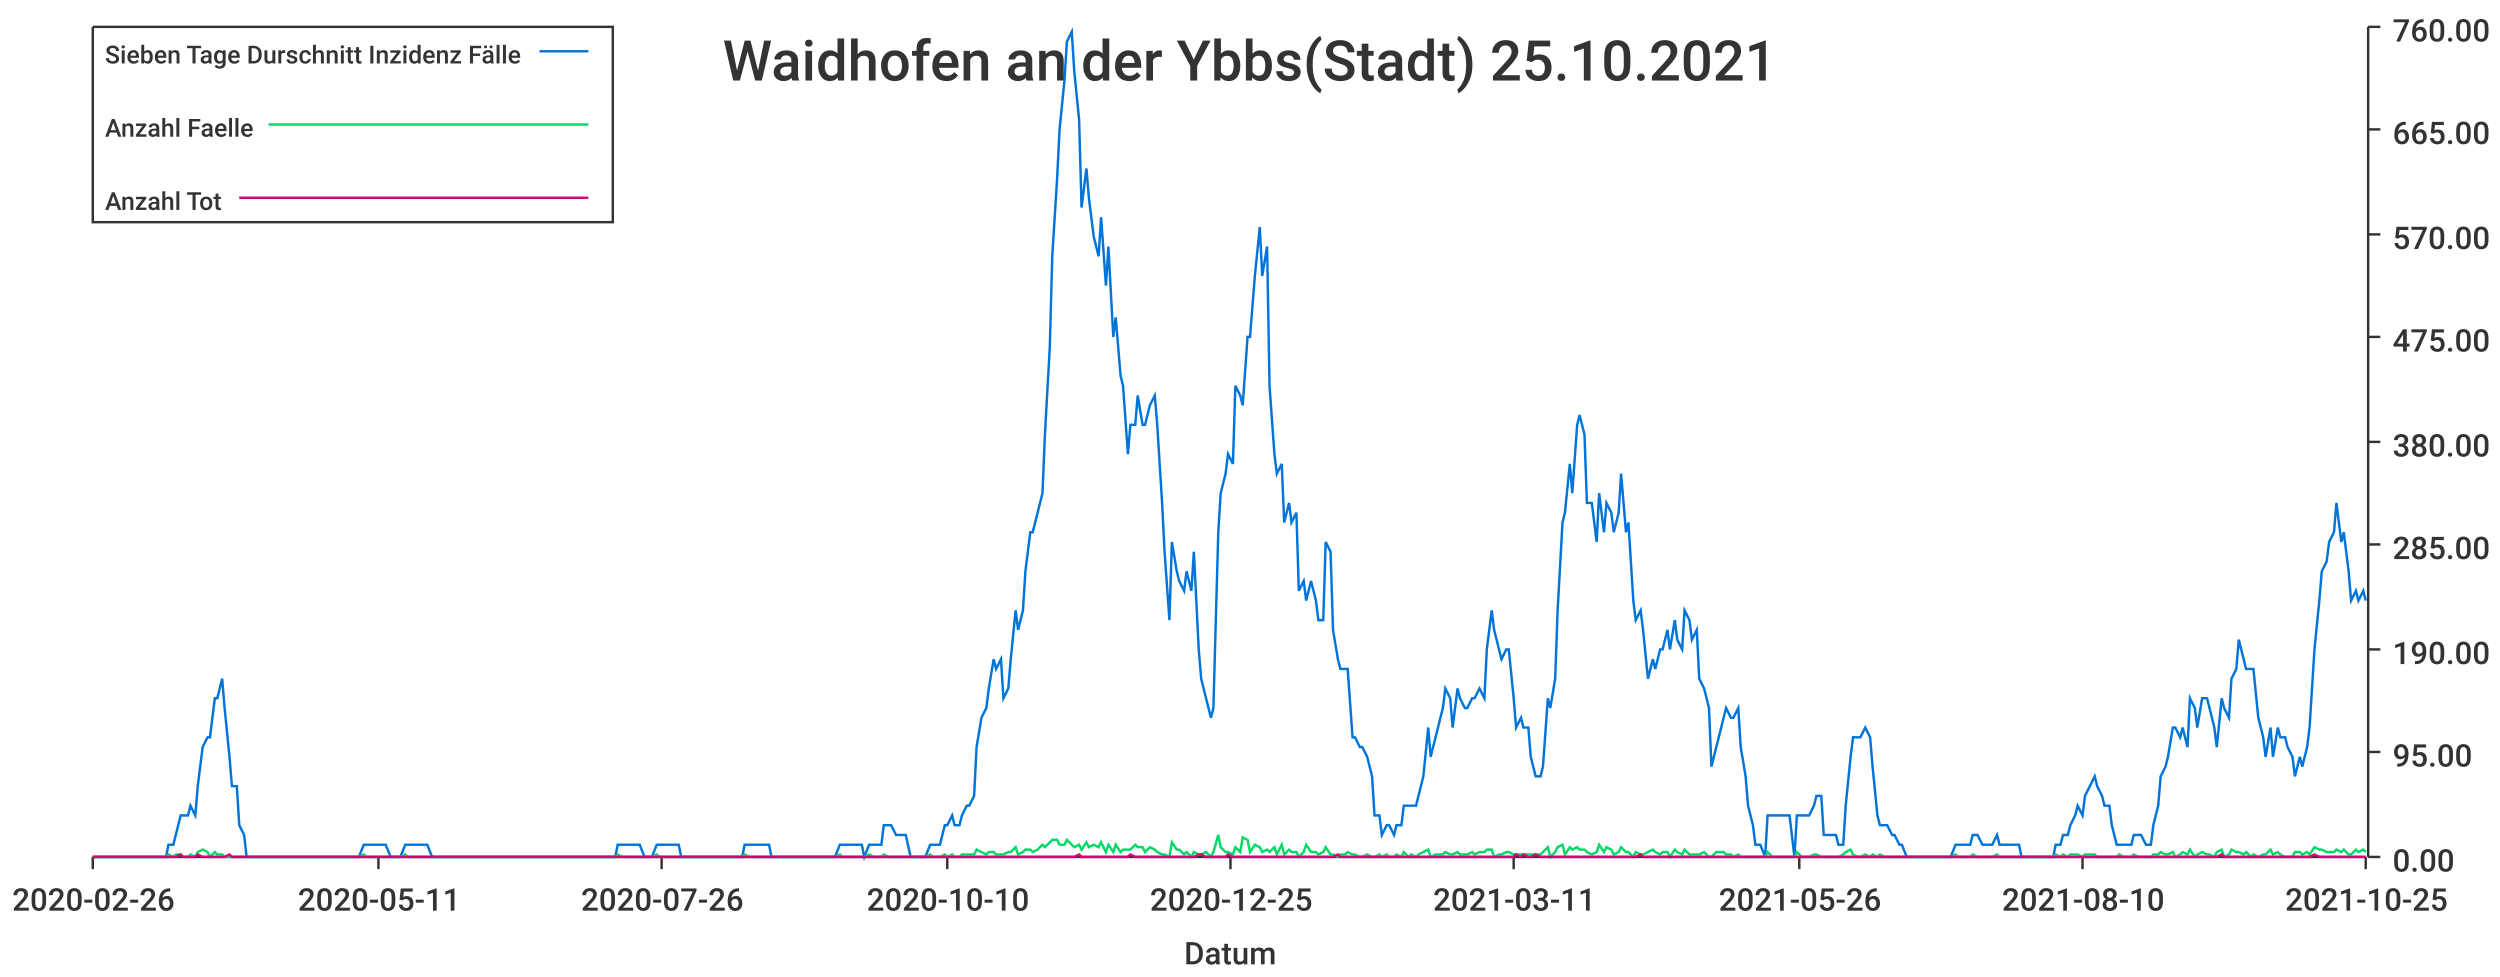
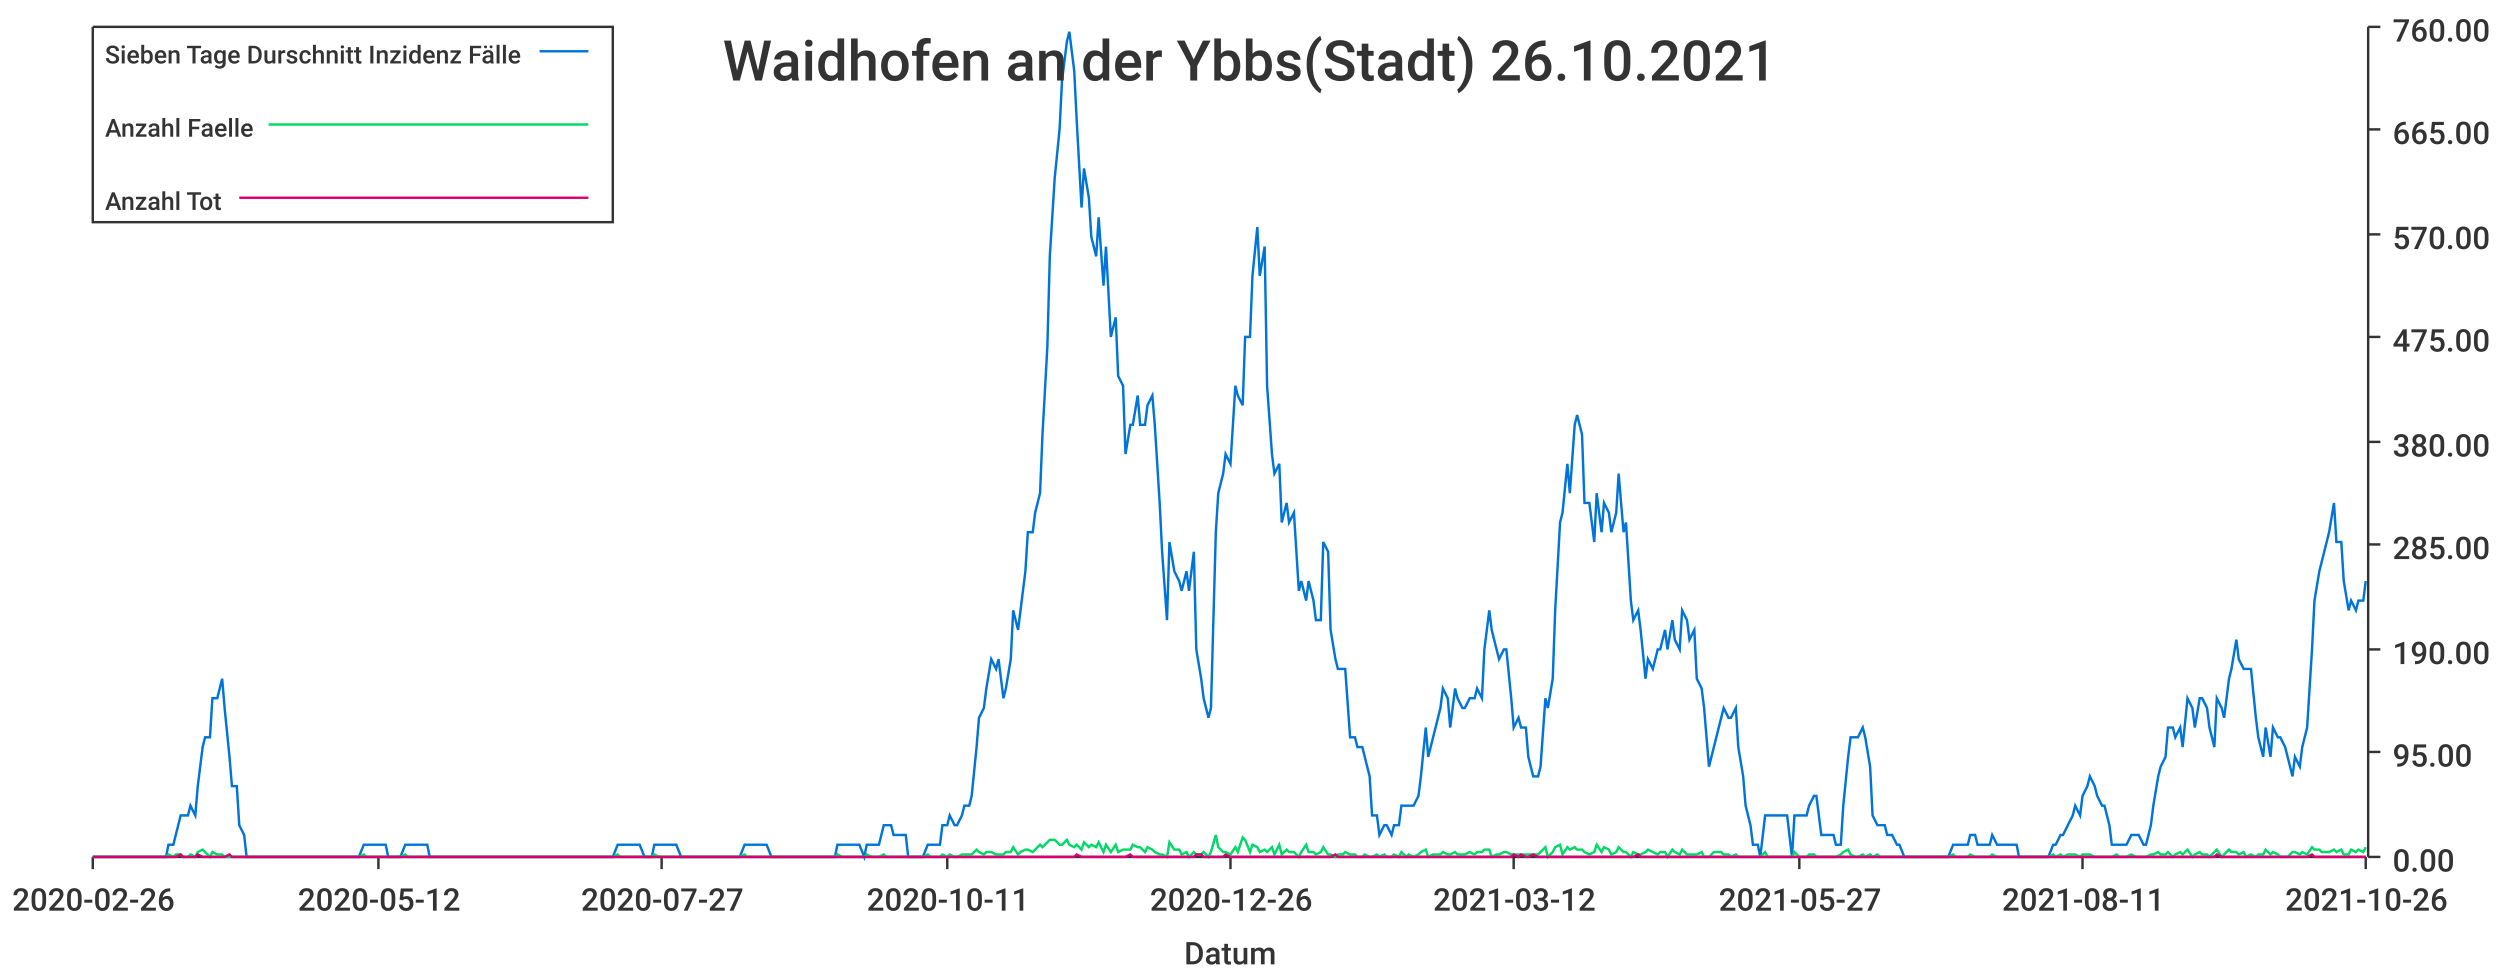
<svg xmlns="http://www.w3.org/2000/svg" width="1024" height="400">\n<path d="M 0 0 L 1024 0 L 1024 400 L 0 400 L 0 0" style="stroke-width:0;stroke:rgba(255,255,255,1.0);fill:rgba(255,255,255,1.0)" />
  <path d="M 38 11 L 969 11 L 969 351 L 38 351 L 38 11" style="stroke-width:0;stroke:rgba(255,255,255,1.0);fill:rgba(255,255,255,1.0)" />
  <path d="M 38 351 L 969 351" style="stroke-width:1;stroke:rgba(51,51,51,1.0);fill:none" />
  <path d="M 38 351 L 38 356" style="stroke-width:1;stroke:rgba(51,51,51,1.0);fill:none" />
  <text x="5" y="373" style="stroke-width:0;stroke:none;fill:rgba(51,51,51,1.0);font-size:12.8px;font-family:'Roboto Medium',sans-serif">2020-02-26</text>
  <path d="M 155 351 L 155 356" style="stroke-width:1;stroke:rgba(51,51,51,1.0);fill:none" />
-   <text x="122" y="373" style="stroke-width:0;stroke:none;fill:rgba(51,51,51,1.0);font-size:12.8px;font-family:'Roboto Medium',sans-serif">2020-05-11</text>
+   <text x="122" y="373" style="stroke-width:0;stroke:none;fill:rgba(51,51,51,1.0);font-size:12.8px;font-family:'Roboto Medium',sans-serif">2020-05-12</text>
  <path d="M 271 351 L 271 356" style="stroke-width:1;stroke:rgba(51,51,51,1.0);fill:none" />
-   <text x="238" y="373" style="stroke-width:0;stroke:none;fill:rgba(51,51,51,1.0);font-size:12.8px;font-family:'Roboto Medium',sans-serif">2020-07-26</text>
+   <text x="238" y="373" style="stroke-width:0;stroke:none;fill:rgba(51,51,51,1.0);font-size:12.8px;font-family:'Roboto Medium',sans-serif">2020-07-27</text>
  <path d="M 388 351 L 388 356" style="stroke-width:1;stroke:rgba(51,51,51,1.0);fill:none" />
-   <text x="355" y="373" style="stroke-width:0;stroke:none;fill:rgba(51,51,51,1.0);font-size:12.8px;font-family:'Roboto Medium',sans-serif">2020-10-10</text>
+   <text x="355" y="373" style="stroke-width:0;stroke:none;fill:rgba(51,51,51,1.0);font-size:12.8px;font-family:'Roboto Medium',sans-serif">2020-10-11</text>
  <path d="M 504 351 L 504 356" style="stroke-width:1;stroke:rgba(51,51,51,1.0);fill:none" />
-   <text x="471" y="373" style="stroke-width:0;stroke:none;fill:rgba(51,51,51,1.0);font-size:12.8px;font-family:'Roboto Medium',sans-serif">2020-12-25</text>
+   <text x="471" y="373" style="stroke-width:0;stroke:none;fill:rgba(51,51,51,1.0);font-size:12.8px;font-family:'Roboto Medium',sans-serif">2020-12-26</text>
  <path d="M 620 351 L 620 356" style="stroke-width:1;stroke:rgba(51,51,51,1.0);fill:none" />
-   <text x="587" y="373" style="stroke-width:0;stroke:none;fill:rgba(51,51,51,1.0);font-size:12.8px;font-family:'Roboto Medium',sans-serif">2021-03-11</text>
+   <text x="587" y="373" style="stroke-width:0;stroke:none;fill:rgba(51,51,51,1.0);font-size:12.8px;font-family:'Roboto Medium',sans-serif">2021-03-12</text>
  <path d="M 737 351 L 737 356" style="stroke-width:1;stroke:rgba(51,51,51,1.0);fill:none" />
-   <text x="704" y="373" style="stroke-width:0;stroke:none;fill:rgba(51,51,51,1.0);font-size:12.8px;font-family:'Roboto Medium',sans-serif">2021-05-26</text>
+   <text x="704" y="373" style="stroke-width:0;stroke:none;fill:rgba(51,51,51,1.0);font-size:12.8px;font-family:'Roboto Medium',sans-serif">2021-05-27</text>
  <path d="M 853 351 L 853 356" style="stroke-width:1;stroke:rgba(51,51,51,1.0);fill:none" />
-   <text x="820" y="373" style="stroke-width:0;stroke:none;fill:rgba(51,51,51,1.0);font-size:12.8px;font-family:'Roboto Medium',sans-serif">2021-08-10</text>
+   <text x="820" y="373" style="stroke-width:0;stroke:none;fill:rgba(51,51,51,1.0);font-size:12.8px;font-family:'Roboto Medium',sans-serif">2021-08-11</text>
  <path d="M 969 351 L 969 356" style="stroke-width:1;stroke:rgba(51,51,51,1.0);fill:none" />
-   <text x="936" y="373" style="stroke-width:0;stroke:none;fill:rgba(51,51,51,1.0);font-size:12.8px;font-family:'Roboto Medium',sans-serif">2021-10-25</text>
+   <text x="936" y="373" style="stroke-width:0;stroke:none;fill:rgba(51,51,51,1.0);font-size:12.8px;font-family:'Roboto Medium',sans-serif">2021-10-26</text>
  <text x="485" y="395" style="stroke-width:0;stroke:none;fill:rgba(51,51,51,1.0);font-size:12.8px;font-family:'Roboto Medium',sans-serif">Datum</text>
  <path d="M 970 351 L 970 11" style="stroke-width:1;stroke:rgba(51,51,51,1.0);fill:none" />
  <path d="M 970 351 L 975 351" style="stroke-width:1;stroke:rgba(51,51,51,1.0);fill:none" />
  <text x="980" y="357" style="stroke-width:0;stroke:none;fill:rgba(51,51,51,1.0);font-size:12.8px;font-family:'Roboto Medium',sans-serif">0.00</text>
  <path d="M 970 308 L 975 308" style="stroke-width:1;stroke:rgba(51,51,51,1.0);fill:none" />
  <text x="980" y="314" style="stroke-width:0;stroke:none;fill:rgba(51,51,51,1.0);font-size:12.8px;font-family:'Roboto Medium',sans-serif">95.00</text>
  <path d="M 970 266 L 975 266" style="stroke-width:1;stroke:rgba(51,51,51,1.0);fill:none" />
  <text x="980" y="272" style="stroke-width:0;stroke:none;fill:rgba(51,51,51,1.0);font-size:12.8px;font-family:'Roboto Medium',sans-serif">190.00</text>
  <path d="M 970 223 L 975 223" style="stroke-width:1;stroke:rgba(51,51,51,1.0);fill:none" />
  <text x="980" y="229" style="stroke-width:0;stroke:none;fill:rgba(51,51,51,1.0);font-size:12.8px;font-family:'Roboto Medium',sans-serif">285.00</text>
  <path d="M 970 181 L 975 181" style="stroke-width:1;stroke:rgba(51,51,51,1.0);fill:none" />
  <text x="980" y="187" style="stroke-width:0;stroke:none;fill:rgba(51,51,51,1.0);font-size:12.8px;font-family:'Roboto Medium',sans-serif">380.00</text>
  <path d="M 970 138 L 975 138" style="stroke-width:1;stroke:rgba(51,51,51,1.0);fill:none" />
  <text x="980" y="144" style="stroke-width:0;stroke:none;fill:rgba(51,51,51,1.0);font-size:12.8px;font-family:'Roboto Medium',sans-serif">475.00</text>
  <path d="M 970 96 L 975 96" style="stroke-width:1;stroke:rgba(51,51,51,1.0);fill:none" />
  <text x="980" y="102" style="stroke-width:0;stroke:none;fill:rgba(51,51,51,1.0);font-size:12.8px;font-family:'Roboto Medium',sans-serif">570.00</text>
  <path d="M 970 53 L 975 53" style="stroke-width:1;stroke:rgba(51,51,51,1.0);fill:none" />
  <text x="980" y="59" style="stroke-width:0;stroke:none;fill:rgba(51,51,51,1.0);font-size:12.8px;font-family:'Roboto Medium',sans-serif">665.00</text>
  <path d="M 970 11 L 975 11" style="stroke-width:1;stroke:rgba(51,51,51,1.0);fill:none" />
  <text x="980" y="17" style="stroke-width:0;stroke:none;fill:rgba(51,51,51,1.0);font-size:12.8px;font-family:'Roboto Medium',sans-serif">760.00</text>
-   <path d="M 38 351 L 40 351 L 42 351 L 43 351 L 45 351 L 46 351 L 48 351 L 49 351 L 51 351 L 52 351 L 54 351 L 55 351 L 57 351 L 58 351 L 60 351 L 62 351 L 63 351 L 65 351 L 66 351 L 68 351 L 69 346 L 71 346 L 72 342 L 74 334 L 75 334 L 77 334 L 78 330 L 80 334 L 81 322 L 83 306 L 85 302 L 86 302 L 88 286 L 89 286 L 91 278 L 92 290 L 94 310 L 95 322 L 97 322 L 98 338 L 100 342 L 101 351 L 103 351 L 104 351 L 106 351 L 108 351 L 109 351 L 111 351 L 112 351 L 114 351 L 115 351 L 117 351 L 118 351 L 120 351 L 121 351 L 123 351 L 124 351 L 126 351 L 127 351 L 129 351 L 131 351 L 132 351 L 134 351 L 135 351 L 137 351 L 138 351 L 140 351 L 141 351 L 143 351 L 144 351 L 146 351 L 147 351 L 149 346 L 150 346 L 152 346 L 154 346 L 155 346 L 157 346 L 158 346 L 160 351 L 161 351 L 163 351 L 164 351 L 166 346 L 167 346 L 169 346 L 170 346 L 172 346 L 173 346 L 175 346 L 177 351 L 178 351 L 180 351 L 181 351 L 183 351 L 184 351 L 186 351 L 187 351 L 189 351 L 190 351 L 192 351 L 193 351 L 195 351 L 196 351 L 198 351 L 200 351 L 201 351 L 203 351 L 204 351 L 206 351 L 207 351 L 209 351 L 210 351 L 212 351 L 213 351 L 215 351 L 216 351 L 218 351 L 219 351 L 221 351 L 223 351 L 224 351 L 226 351 L 227 351 L 229 351 L 230 351 L 232 351 L 233 351 L 235 351 L 236 351 L 238 351 L 239 351 L 241 351 L 242 351 L 244 351 L 246 351 L 247 351 L 249 351 L 250 351 L 252 351 L 253 346 L 255 346 L 256 346 L 258 346 L 259 346 L 261 346 L 262 346 L 264 351 L 265 351 L 267 351 L 269 346 L 270 346 L 272 346 L 273 346 L 275 346 L 276 346 L 278 346 L 279 351 L 281 351 L 282 351 L 284 351 L 285 351 L 287 351 L 289 351 L 290 351 L 292 351 L 293 351 L 295 351 L 296 351 L 298 351 L 299 351 L 301 351 L 302 351 L 304 351 L 305 346 L 307 346 L 308 346 L 310 346 L 312 346 L 313 346 L 315 346 L 316 351 L 318 351 L 319 351 L 321 351 L 322 351 L 324 351 L 325 351 L 327 351 L 328 351 L 330 351 L 331 351 L 333 351 L 335 351 L 336 351 L 338 351 L 339 351 L 341 351 L 342 351 L 344 346 L 345 346 L 347 346 L 348 346 L 350 346 L 351 346 L 353 346 L 354 351 L 356 346 L 358 346 L 359 346 L 361 346 L 362 338 L 364 338 L 365 338 L 367 342 L 368 342 L 370 342 L 371 342 L 373 351 L 374 351 L 376 351 L 377 351 L 379 351 L 381 346 L 382 346 L 384 346 L 385 346 L 387 338 L 388 338 L 390 334 L 391 338 L 393 338 L 394 334 L 396 330 L 397 330 L 399 326 L 400 306 L 402 294 L 404 290 L 405 282 L 407 270 L 408 274 L 410 270 L 411 286 L 413 282 L 414 270 L 416 250 L 417 258 L 419 250 L 420 234 L 422 218 L 423 218 L 425 210 L 427 202 L 428 178 L 430 142 L 431 105 L 433 73 L 434 53 L 436 33 L 437 17 L 439 13 L 440 29 L 442 49 L 443 85 L 445 69 L 446 81 L 448 97 L 450 105 L 451 89 L 453 117 L 454 101 L 456 138 L 457 130 L 459 154 L 460 158 L 462 186 L 463 174 L 465 174 L 466 162 L 468 174 L 469 174 L 471 166 L 473 162 L 474 174 L 476 206 L 477 226 L 479 254 L 480 222 L 482 234 L 483 238 L 485 242 L 486 234 L 488 242 L 489 226 L 491 266 L 492 278 L 494 286 L 496 294 L 497 290 L 499 218 L 500 202 L 502 194 L 503 186 L 505 190 L 506 158 L 508 162 L 509 166 L 511 138 L 512 138 L 514 113 L 516 93 L 517 113 L 519 101 L 520 158 L 522 186 L 523 194 L 525 190 L 526 214 L 528 206 L 529 214 L 531 210 L 532 242 L 534 238 L 535 246 L 537 238 L 539 246 L 540 254 L 542 254 L 543 222 L 545 226 L 546 258 L 548 270 L 549 274 L 551 274 L 552 274 L 554 302 L 555 302 L 557 306 L 558 306 L 560 310 L 562 318 L 563 334 L 565 334 L 566 342 L 568 338 L 569 338 L 571 342 L 572 338 L 574 338 L 575 330 L 577 330 L 578 330 L 580 330 L 581 326 L 583 318 L 585 298 L 586 310 L 588 302 L 589 298 L 591 290 L 592 282 L 594 286 L 595 298 L 597 282 L 598 286 L 600 290 L 601 290 L 603 286 L 604 286 L 606 282 L 608 286 L 609 266 L 611 250 L 612 258 L 614 266 L 615 270 L 617 266 L 618 266 L 620 286 L 621 298 L 623 294 L 624 298 L 626 298 L 627 310 L 629 318 L 631 318 L 632 314 L 634 286 L 635 290 L 637 278 L 638 250 L 640 214 L 641 210 L 643 190 L 644 202 L 646 174 L 647 170 L 649 178 L 650 206 L 652 206 L 654 222 L 655 202 L 657 218 L 658 206 L 660 210 L 661 218 L 663 210 L 664 194 L 666 218 L 667 214 L 669 246 L 670 254 L 672 250 L 673 258 L 675 278 L 677 270 L 678 274 L 680 266 L 681 266 L 683 258 L 684 266 L 686 254 L 687 262 L 689 266 L 690 250 L 692 254 L 693 262 L 695 258 L 696 278 L 698 282 L 700 290 L 701 314 L 703 306 L 704 302 L 706 294 L 707 290 L 709 294 L 710 294 L 712 290 L 713 306 L 715 318 L 716 330 L 718 338 L 719 346 L 721 346 L 723 351 L 724 334 L 726 334 L 727 334 L 729 334 L 730 334 L 732 334 L 733 334 L 735 351 L 736 334 L 738 334 L 739 334 L 741 334 L 743 330 L 744 326 L 746 326 L 747 342 L 749 342 L 750 342 L 752 342 L 753 346 L 755 346 L 756 330 L 758 310 L 759 302 L 761 302 L 762 302 L 764 298 L 766 302 L 767 314 L 769 334 L 770 338 L 772 338 L 773 338 L 775 342 L 776 342 L 778 346 L 779 346 L 781 351 L 782 351 L 784 351 L 785 351 L 787 351 L 789 351 L 790 351 L 792 351 L 793 351 L 795 351 L 796 351 L 798 351 L 799 351 L 801 346 L 802 346 L 804 346 L 805 346 L 807 346 L 808 342 L 810 342 L 812 346 L 813 346 L 815 346 L 816 346 L 818 342 L 819 346 L 821 346 L 822 346 L 824 346 L 825 346 L 827 346 L 828 351 L 830 351 L 831 351 L 833 351 L 835 351 L 836 351 L 838 351 L 839 351 L 841 351 L 842 346 L 844 346 L 845 342 L 847 342 L 848 338 L 850 334 L 851 330 L 853 334 L 854 326 L 856 322 L 858 318 L 859 322 L 861 326 L 862 330 L 864 330 L 865 338 L 867 346 L 868 346 L 870 346 L 871 346 L 873 346 L 874 342 L 876 342 L 877 342 L 879 346 L 881 346 L 882 338 L 884 330 L 885 318 L 887 314 L 888 310 L 890 298 L 891 298 L 893 302 L 894 298 L 896 306 L 897 286 L 899 290 L 900 298 L 902 286 L 904 286 L 905 290 L 907 298 L 908 306 L 910 286 L 911 290 L 913 294 L 914 278 L 916 274 L 917 262 L 919 270 L 920 274 L 922 274 L 923 274 L 925 294 L 927 302 L 928 310 L 930 298 L 931 310 L 933 298 L 934 302 L 936 302 L 937 306 L 939 310 L 940 318 L 942 310 L 943 314 L 945 306 L 946 298 L 948 266 L 950 246 L 951 234 L 953 230 L 954 222 L 956 218 L 957 206 L 959 222 L 960 218 L 962 234 L 963 246 L 965 242 L 966 246 L 968 242 L 969 246" style="stroke-width:1;stroke:rgba(0,116,217,1.0);fill:none" />
-   <path d="M 38 351 L 40 351 L 42 351 L 43 351 L 45 351 L 46 351 L 48 351 L 49 351 L 51 351 L 52 351 L 54 351 L 55 351 L 57 351 L 58 351 L 60 351 L 62 351 L 63 351 L 65 351 L 66 351 L 68 351 L 69 350 L 71 351 L 72 350 L 74 350 L 75 351 L 77 351 L 78 350 L 80 351 L 81 349 L 83 348 L 85 349 L 86 351 L 88 349 L 89 350 L 91 350 L 92 351 L 94 351 L 95 351 L 97 351 L 98 351 L 100 351 L 101 351 L 103 351 L 104 351 L 106 351 L 108 351 L 109 351 L 111 351 L 112 351 L 114 351 L 115 351 L 117 351 L 118 351 L 120 351 L 121 351 L 123 351 L 124 351 L 126 351 L 127 351 L 129 351 L 131 351 L 132 351 L 134 351 L 135 351 L 137 351 L 138 351 L 140 351 L 141 351 L 143 351 L 144 351 L 146 351 L 147 351 L 149 350 L 150 351 L 152 351 L 154 351 L 155 351 L 157 351 L 158 351 L 160 351 L 161 351 L 163 351 L 164 351 L 166 350 L 167 351 L 169 351 L 170 351 L 172 351 L 173 351 L 175 351 L 177 351 L 178 351 L 180 351 L 181 351 L 183 351 L 184 351 L 186 351 L 187 351 L 189 351 L 190 351 L 192 351 L 193 351 L 195 351 L 196 351 L 198 351 L 200 351 L 201 351 L 203 351 L 204 351 L 206 351 L 207 351 L 209 351 L 210 351 L 212 351 L 213 351 L 215 351 L 216 351 L 218 351 L 219 351 L 221 351 L 223 351 L 224 351 L 226 351 L 227 351 L 229 351 L 230 351 L 232 351 L 233 351 L 235 351 L 236 351 L 238 351 L 239 351 L 241 351 L 242 351 L 244 351 L 246 351 L 247 351 L 249 351 L 250 351 L 252 351 L 253 350 L 255 351 L 256 351 L 258 351 L 259 351 L 261 351 L 262 351 L 264 351 L 265 351 L 267 351 L 269 350 L 270 351 L 272 351 L 273 351 L 275 351 L 276 351 L 278 351 L 279 351 L 281 351 L 282 351 L 284 351 L 285 351 L 287 351 L 289 351 L 290 351 L 292 351 L 293 351 L 295 351 L 296 351 L 298 351 L 299 351 L 301 351 L 302 351 L 304 351 L 305 350 L 307 351 L 308 351 L 310 351 L 312 351 L 313 351 L 315 351 L 316 351 L 318 351 L 319 351 L 321 351 L 322 351 L 324 351 L 325 351 L 327 351 L 328 351 L 330 351 L 331 351 L 333 351 L 335 351 L 336 351 L 338 351 L 339 351 L 341 351 L 342 351 L 344 350 L 345 351 L 347 351 L 348 351 L 350 351 L 351 351 L 353 351 L 354 351 L 356 350 L 358 351 L 359 351 L 361 351 L 362 350 L 364 351 L 365 351 L 367 351 L 368 351 L 370 351 L 371 351 L 373 351 L 374 351 L 376 351 L 377 351 L 379 351 L 381 350 L 382 351 L 384 351 L 385 351 L 387 350 L 388 351 L 390 350 L 391 351 L 393 351 L 394 350 L 396 350 L 397 350 L 399 350 L 400 348 L 402 349 L 404 350 L 405 349 L 407 349 L 408 350 L 410 350 L 411 350 L 413 349 L 414 349 L 416 347 L 417 350 L 419 349 L 420 348 L 422 348 L 423 349 L 425 348 L 427 346 L 428 347 L 430 345 L 431 344 L 433 344 L 434 346 L 436 346 L 437 344 L 439 346 L 440 347 L 442 346 L 443 348 L 445 345 L 446 347 L 448 346 L 450 347 L 451 345 L 453 349 L 454 346 L 456 349 L 457 346 L 459 349 L 460 348 L 462 348 L 463 348 L 465 346 L 466 347 L 468 347 L 469 349 L 471 347 L 473 348 L 474 349 L 476 350 L 477 350 L 479 351 L 480 345 L 482 348 L 483 348 L 485 350 L 486 349 L 488 351 L 489 349 L 491 350 L 492 350 L 494 349 L 496 351 L 497 349 L 499 342 L 500 347 L 502 349 L 503 349 L 505 350 L 506 347 L 508 349 L 509 343 L 511 344 L 512 349 L 514 346 L 516 347 L 517 349 L 519 348 L 520 349 L 522 347 L 523 350 L 525 346 L 526 350 L 528 348 L 529 349 L 531 349 L 532 351 L 534 349 L 535 346 L 537 349 L 539 349 L 540 350 L 542 349 L 543 347 L 545 350 L 546 350 L 548 351 L 549 350 L 551 350 L 552 349 L 554 350 L 555 350 L 557 351 L 558 351 L 560 350 L 562 351 L 563 351 L 565 350 L 566 351 L 568 350 L 569 351 L 571 351 L 572 350 L 574 351 L 575 349 L 577 351 L 578 350 L 580 351 L 581 350 L 583 349 L 585 348 L 586 351 L 588 350 L 589 350 L 591 350 L 592 349 L 594 350 L 595 350 L 597 349 L 598 350 L 600 350 L 601 350 L 603 349 L 604 350 L 606 349 L 608 349 L 609 348 L 611 348 L 612 351 L 614 350 L 615 350 L 617 349 L 618 349 L 620 350 L 621 350 L 623 350 L 624 350 L 626 350 L 627 350 L 629 350 L 631 350 L 632 349 L 634 347 L 635 351 L 637 349 L 638 347 L 640 346 L 641 350 L 643 347 L 644 348 L 646 347 L 647 348 L 649 348 L 650 349 L 652 350 L 654 349 L 655 346 L 657 349 L 658 347 L 660 348 L 661 350 L 663 349 L 664 347 L 666 349 L 667 349 L 669 351 L 670 349 L 672 350 L 673 350 L 675 349 L 677 348 L 678 349 L 680 350 L 681 349 L 683 349 L 684 351 L 686 348 L 687 349 L 689 350 L 690 348 L 692 350 L 693 350 L 695 350 L 696 350 L 698 349 L 700 351 L 701 351 L 703 349 L 704 349 L 706 349 L 707 350 L 709 350 L 710 351 L 712 350 L 713 351 L 715 351 L 716 351 L 718 351 L 719 351 L 721 351 L 723 351 L 724 349 L 726 351 L 727 351 L 729 351 L 730 351 L 732 351 L 733 351 L 735 351 L 736 349 L 738 351 L 739 351 L 741 351 L 743 350 L 744 350 L 746 351 L 747 351 L 749 351 L 750 351 L 752 351 L 753 351 L 755 350 L 756 349 L 758 348 L 759 350 L 761 351 L 762 351 L 764 350 L 766 351 L 767 350 L 769 351 L 770 350 L 772 351 L 773 351 L 775 351 L 776 351 L 778 351 L 779 351 L 781 351 L 782 351 L 784 351 L 785 351 L 787 351 L 789 351 L 790 351 L 792 351 L 793 351 L 795 351 L 796 351 L 798 351 L 799 351 L 801 350 L 802 351 L 804 351 L 805 351 L 807 351 L 808 350 L 810 351 L 812 351 L 813 351 L 815 351 L 816 351 L 818 350 L 819 351 L 821 351 L 822 351 L 824 351 L 825 351 L 827 351 L 828 351 L 830 351 L 831 351 L 833 351 L 835 351 L 836 351 L 838 351 L 839 351 L 841 351 L 842 350 L 844 351 L 845 350 L 847 351 L 848 350 L 850 350 L 851 350 L 853 351 L 854 350 L 856 350 L 858 350 L 859 351 L 861 351 L 862 351 L 864 351 L 865 351 L 867 351 L 868 350 L 870 351 L 871 351 L 873 351 L 874 350 L 876 351 L 877 351 L 879 351 L 881 351 L 882 350 L 884 350 L 885 349 L 887 350 L 888 350 L 890 349 L 891 351 L 893 350 L 894 349 L 896 350 L 897 348 L 899 351 L 900 350 L 902 349 L 904 350 L 905 350 L 907 351 L 908 349 L 910 348 L 911 351 L 913 350 L 914 348 L 916 349 L 917 349 L 919 350 L 920 349 L 922 351 L 923 350 L 925 351 L 927 350 L 928 350 L 930 348 L 931 350 L 933 349 L 934 350 L 936 351 L 937 351 L 939 351 L 940 349 L 942 349 L 943 350 L 945 349 L 946 350 L 948 347 L 950 348 L 951 348 L 953 349 L 954 349 L 956 349 L 957 348 L 959 349 L 960 348 L 962 350 L 963 350 L 965 348 L 966 349 L 968 348 L 969 349" style="stroke-width:1;stroke:rgba(0,217,101,1.0);fill:none" />
-   <path d="M 38 351 L 40 351 L 42 351 L 43 351 L 45 351 L 46 351 L 48 351 L 49 351 L 51 351 L 52 351 L 54 351 L 55 351 L 57 351 L 58 351 L 60 351 L 62 351 L 63 351 L 65 351 L 66 351 L 68 351 L 69 351 L 71 351 L 72 351 L 74 350 L 75 351 L 77 351 L 78 351 L 80 351 L 81 350 L 83 351 L 85 351 L 86 351 L 88 351 L 89 351 L 91 351 L 92 351 L 94 350 L 95 351 L 97 351 L 98 351 L 100 351 L 101 351 L 103 351 L 104 351 L 106 351 L 108 351 L 109 351 L 111 351 L 112 351 L 114 351 L 115 351 L 117 351 L 118 351 L 120 351 L 121 351 L 123 351 L 124 351 L 126 351 L 127 351 L 129 351 L 131 351 L 132 351 L 134 351 L 135 351 L 137 351 L 138 351 L 140 351 L 141 351 L 143 351 L 144 351 L 146 351 L 147 351 L 149 351 L 150 351 L 152 351 L 154 351 L 155 351 L 157 351 L 158 351 L 160 351 L 161 351 L 163 351 L 164 351 L 166 351 L 167 351 L 169 351 L 170 351 L 172 351 L 173 351 L 175 351 L 177 351 L 178 351 L 180 351 L 181 351 L 183 351 L 184 351 L 186 351 L 187 351 L 189 351 L 190 351 L 192 351 L 193 351 L 195 351 L 196 351 L 198 351 L 200 351 L 201 351 L 203 351 L 204 351 L 206 351 L 207 351 L 209 351 L 210 351 L 212 351 L 213 351 L 215 351 L 216 351 L 218 351 L 219 351 L 221 351 L 223 351 L 224 351 L 226 351 L 227 351 L 229 351 L 230 351 L 232 351 L 233 351 L 235 351 L 236 351 L 238 351 L 239 351 L 241 351 L 242 351 L 244 351 L 246 351 L 247 351 L 249 351 L 250 351 L 252 351 L 253 351 L 255 351 L 256 351 L 258 351 L 259 351 L 261 351 L 262 351 L 264 351 L 265 351 L 267 351 L 269 351 L 270 351 L 272 351 L 273 351 L 275 351 L 276 351 L 278 351 L 279 351 L 281 351 L 282 351 L 284 351 L 285 351 L 287 351 L 289 351 L 290 351 L 292 351 L 293 351 L 295 351 L 296 351 L 298 351 L 299 351 L 301 351 L 302 351 L 304 351 L 305 351 L 307 351 L 308 351 L 310 351 L 312 351 L 313 351 L 315 351 L 316 351 L 318 351 L 319 351 L 321 351 L 322 351 L 324 351 L 325 351 L 327 351 L 328 351 L 330 351 L 331 351 L 333 351 L 335 351 L 336 351 L 338 351 L 339 351 L 341 351 L 342 351 L 344 351 L 345 351 L 347 351 L 348 351 L 350 351 L 351 351 L 353 351 L 354 351 L 356 351 L 358 351 L 359 351 L 361 351 L 362 351 L 364 351 L 365 351 L 367 351 L 368 351 L 370 351 L 371 351 L 373 351 L 374 351 L 376 351 L 377 351 L 379 351 L 381 351 L 382 351 L 384 351 L 385 351 L 387 351 L 388 351 L 390 351 L 391 351 L 393 351 L 394 351 L 396 351 L 397 351 L 399 351 L 400 351 L 402 351 L 404 351 L 405 351 L 407 351 L 408 351 L 410 351 L 411 351 L 413 351 L 414 351 L 416 351 L 417 351 L 419 351 L 420 351 L 422 351 L 423 351 L 425 351 L 427 351 L 428 351 L 430 351 L 431 351 L 433 351 L 434 351 L 436 351 L 437 351 L 439 351 L 440 351 L 442 350 L 443 351 L 445 351 L 446 351 L 448 351 L 450 351 L 451 351 L 453 351 L 454 351 L 456 351 L 457 351 L 459 351 L 460 351 L 462 351 L 463 350 L 465 351 L 466 351 L 468 351 L 469 351 L 471 351 L 473 351 L 474 351 L 476 351 L 477 351 L 479 351 L 480 351 L 482 351 L 483 351 L 485 351 L 486 351 L 488 351 L 489 351 L 491 350 L 492 350 L 494 351 L 496 351 L 497 351 L 499 351 L 500 351 L 502 351 L 503 350 L 505 351 L 506 351 L 508 351 L 509 351 L 511 351 L 512 351 L 514 351 L 516 351 L 517 351 L 519 351 L 520 351 L 522 351 L 523 351 L 525 351 L 526 351 L 528 351 L 529 351 L 531 351 L 532 351 L 534 351 L 535 351 L 537 351 L 539 351 L 540 351 L 542 351 L 543 351 L 545 351 L 546 351 L 548 350 L 549 351 L 551 351 L 552 351 L 554 351 L 555 351 L 557 351 L 558 351 L 560 351 L 562 351 L 563 351 L 565 351 L 566 351 L 568 351 L 569 351 L 571 351 L 572 351 L 574 351 L 575 351 L 577 351 L 578 351 L 580 351 L 581 351 L 583 351 L 585 351 L 586 351 L 588 351 L 589 351 L 591 351 L 592 351 L 594 351 L 595 351 L 597 351 L 598 351 L 600 351 L 601 351 L 603 351 L 604 351 L 606 351 L 608 351 L 609 351 L 611 351 L 612 351 L 614 351 L 615 351 L 617 351 L 618 351 L 620 351 L 621 350 L 623 351 L 624 350 L 626 351 L 627 351 L 629 350 L 631 351 L 632 351 L 634 351 L 635 351 L 637 351 L 638 351 L 640 351 L 641 351 L 643 351 L 644 351 L 646 351 L 647 351 L 649 351 L 650 351 L 652 351 L 654 351 L 655 351 L 657 351 L 658 351 L 660 351 L 661 351 L 663 351 L 664 351 L 666 351 L 667 351 L 669 351 L 670 351 L 672 350 L 673 351 L 675 351 L 677 351 L 678 351 L 680 351 L 681 351 L 683 351 L 684 351 L 686 351 L 687 351 L 689 351 L 690 351 L 692 351 L 693 351 L 695 351 L 696 351 L 698 351 L 700 351 L 701 351 L 703 351 L 704 351 L 706 351 L 707 351 L 709 351 L 710 351 L 712 351 L 713 351 L 715 351 L 716 351 L 718 351 L 719 351 L 721 351 L 723 351 L 724 351 L 726 351 L 727 351 L 729 351 L 730 351 L 732 351 L 733 351 L 735 351 L 736 351 L 738 351 L 739 351 L 741 351 L 743 351 L 744 351 L 746 351 L 747 351 L 749 351 L 750 351 L 752 351 L 753 351 L 755 351 L 756 351 L 758 351 L 759 351 L 761 351 L 762 351 L 764 351 L 766 351 L 767 351 L 769 351 L 770 351 L 772 351 L 773 351 L 775 351 L 776 351 L 778 351 L 779 351 L 781 351 L 782 351 L 784 351 L 785 351 L 787 351 L 789 351 L 790 351 L 792 351 L 793 351 L 795 351 L 796 351 L 798 351 L 799 351 L 801 351 L 802 351 L 804 351 L 805 351 L 807 351 L 808 351 L 810 351 L 812 351 L 813 351 L 815 351 L 816 351 L 818 351 L 819 351 L 821 351 L 822 351 L 824 351 L 825 351 L 827 351 L 828 351 L 830 351 L 831 351 L 833 351 L 835 351 L 836 351 L 838 351 L 839 351 L 841 351 L 842 351 L 844 351 L 845 351 L 847 351 L 848 351 L 850 351 L 851 351 L 853 351 L 854 351 L 856 351 L 858 351 L 859 351 L 861 351 L 862 351 L 864 351 L 865 351 L 867 351 L 868 351 L 870 351 L 871 351 L 873 351 L 874 351 L 876 351 L 877 351 L 879 351 L 881 351 L 882 351 L 884 351 L 885 351 L 887 351 L 888 351 L 890 351 L 891 351 L 893 351 L 894 351 L 896 351 L 897 351 L 899 351 L 900 351 L 902 351 L 904 351 L 905 351 L 907 351 L 908 351 L 910 350 L 911 351 L 913 351 L 914 351 L 916 351 L 917 351 L 919 351 L 920 351 L 922 351 L 923 351 L 925 351 L 927 351 L 928 351 L 930 351 L 931 351 L 933 351 L 934 351 L 936 351 L 937 351 L 939 351 L 940 351 L 942 351 L 943 351 L 945 351 L 946 351 L 948 350 L 950 351 L 951 351 L 953 351 L 954 351 L 956 351 L 957 351 L 959 351 L 960 351 L 962 351 L 963 351 L 965 351 L 966 351 L 968 351 L 969 351" style="stroke-width:1;stroke:rgba(217,0,116,1.0);fill:none" />
-   <text x="296" y="33" style="stroke-width:0;stroke:none;fill:rgba(51,51,51,1.0);font-size:23.0px;font-family:'Roboto Medium',sans-serif">Waidhofen an der Ybbs(Stadt) 25.10.2021</text>
+   <path d="M 38 351 L 40 351 L 42 351 L 43 351 L 45 351 L 46 351 L 48 351 L 49 351 L 51 351 L 52 351 L 54 351 L 55 351 L 57 351 L 58 351 L 60 351 L 61 351 L 63 351 L 65 351 L 66 351 L 68 351 L 69 346 L 71 346 L 72 342 L 74 334 L 75 334 L 77 334 L 78 330 L 80 334 L 81 322 L 83 306 L 84 302 L 86 302 L 87 286 L 89 286 L 91 278 L 92 290 L 94 310 L 95 322 L 97 322 L 98 338 L 100 342 L 101 351 L 103 351 L 104 351 L 106 351 L 107 351 L 109 351 L 110 351 L 112 351 L 114 351 L 115 351 L 117 351 L 118 351 L 120 351 L 121 351 L 123 351 L 124 351 L 126 351 L 127 351 L 129 351 L 130 351 L 132 351 L 133 351 L 135 351 L 136 351 L 138 351 L 140 351 L 141 351 L 143 351 L 144 351 L 146 351 L 147 351 L 149 346 L 150 346 L 152 346 L 153 346 L 155 346 L 156 346 L 158 346 L 159 351 L 161 351 L 163 351 L 164 351 L 166 346 L 167 346 L 169 346 L 170 346 L 172 346 L 173 346 L 175 346 L 176 351 L 178 351 L 179 351 L 181 351 L 182 351 L 184 351 L 185 351 L 187 351 L 189 351 L 190 351 L 192 351 L 193 351 L 195 351 L 196 351 L 198 351 L 199 351 L 201 351 L 202 351 L 204 351 L 205 351 L 207 351 L 208 351 L 210 351 L 212 351 L 213 351 L 215 351 L 216 351 L 218 351 L 219 351 L 221 351 L 222 351 L 224 351 L 225 351 L 227 351 L 228 351 L 230 351 L 231 351 L 233 351 L 234 351 L 236 351 L 238 351 L 239 351 L 241 351 L 242 351 L 244 351 L 245 351 L 247 351 L 248 351 L 250 351 L 251 351 L 253 346 L 254 346 L 256 346 L 257 346 L 259 346 L 261 346 L 262 346 L 264 351 L 265 351 L 267 351 L 268 346 L 270 346 L 271 346 L 273 346 L 274 346 L 276 346 L 277 346 L 279 351 L 280 351 L 282 351 L 283 351 L 285 351 L 287 351 L 288 351 L 290 351 L 291 351 L 293 351 L 294 351 L 296 351 L 297 351 L 299 351 L 300 351 L 302 351 L 303 351 L 305 346 L 306 346 L 308 346 L 310 346 L 311 346 L 313 346 L 314 346 L 316 351 L 317 351 L 319 351 L 320 351 L 322 351 L 323 351 L 325 351 L 326 351 L 328 351 L 329 351 L 331 351 L 332 351 L 334 351 L 336 351 L 337 351 L 339 351 L 340 351 L 342 351 L 343 346 L 345 346 L 346 346 L 348 346 L 349 346 L 351 346 L 352 346 L 354 351 L 355 346 L 357 346 L 359 346 L 360 346 L 362 338 L 363 338 L 365 338 L 366 342 L 368 342 L 369 342 L 371 342 L 372 351 L 374 351 L 375 351 L 377 351 L 378 351 L 380 346 L 381 346 L 383 346 L 385 346 L 386 338 L 388 338 L 389 334 L 391 338 L 392 338 L 394 334 L 395 330 L 397 330 L 398 326 L 400 306 L 401 294 L 403 290 L 404 282 L 406 270 L 408 274 L 409 270 L 411 286 L 412 282 L 414 270 L 415 250 L 417 258 L 418 250 L 420 234 L 421 218 L 423 218 L 424 210 L 426 202 L 427 178 L 429 142 L 430 105 L 432 73 L 434 53 L 435 33 L 437 17 L 438 13 L 440 29 L 441 49 L 443 85 L 444 69 L 446 81 L 447 97 L 449 105 L 450 89 L 452 117 L 453 101 L 455 138 L 457 130 L 458 154 L 460 158 L 461 186 L 463 174 L 464 174 L 466 162 L 467 174 L 469 174 L 470 166 L 472 162 L 473 174 L 475 206 L 476 226 L 478 254 L 479 222 L 481 234 L 483 238 L 484 242 L 486 234 L 487 242 L 489 226 L 490 266 L 492 278 L 493 286 L 495 294 L 496 290 L 498 218 L 499 202 L 501 194 L 502 186 L 504 190 L 506 158 L 507 162 L 509 166 L 510 138 L 512 138 L 513 113 L 515 93 L 516 113 L 518 101 L 519 158 L 521 186 L 522 194 L 524 190 L 525 214 L 527 206 L 528 214 L 530 210 L 532 242 L 533 238 L 535 246 L 536 238 L 538 246 L 539 254 L 541 254 L 542 222 L 544 226 L 545 258 L 547 270 L 548 274 L 550 274 L 551 274 L 553 302 L 555 302 L 556 306 L 558 306 L 559 310 L 561 318 L 562 334 L 564 334 L 565 342 L 567 338 L 568 338 L 570 342 L 571 338 L 573 338 L 574 330 L 576 330 L 577 330 L 579 330 L 581 326 L 582 318 L 584 298 L 585 310 L 587 302 L 588 298 L 590 290 L 591 282 L 593 286 L 594 298 L 596 282 L 597 286 L 599 290 L 600 290 L 602 286 L 604 286 L 605 282 L 607 286 L 608 266 L 610 250 L 611 258 L 613 266 L 614 270 L 616 266 L 617 266 L 619 286 L 620 298 L 622 294 L 623 298 L 625 298 L 626 310 L 628 318 L 630 318 L 631 314 L 633 286 L 634 290 L 636 278 L 637 250 L 639 214 L 640 210 L 642 190 L 643 202 L 645 174 L 646 170 L 648 178 L 649 206 L 651 206 L 653 222 L 654 202 L 656 218 L 657 206 L 659 210 L 660 218 L 662 210 L 663 194 L 665 218 L 666 214 L 668 246 L 669 254 L 671 250 L 672 258 L 674 278 L 675 270 L 677 274 L 679 266 L 680 266 L 682 258 L 683 266 L 685 254 L 686 262 L 688 266 L 689 250 L 691 254 L 692 262 L 694 258 L 695 278 L 697 282 L 698 290 L 700 314 L 702 306 L 703 302 L 705 294 L 706 290 L 708 294 L 709 294 L 711 290 L 712 306 L 714 318 L 715 330 L 717 338 L 718 346 L 720 346 L 721 351 L 723 334 L 724 334 L 726 334 L 728 334 L 729 334 L 731 334 L 732 334 L 734 351 L 735 334 L 737 334 L 738 334 L 740 334 L 741 330 L 743 326 L 744 326 L 746 342 L 747 342 L 749 342 L 751 342 L 752 346 L 754 346 L 755 330 L 757 310 L 758 302 L 760 302 L 761 302 L 763 298 L 764 302 L 766 314 L 767 334 L 769 338 L 770 338 L 772 338 L 773 342 L 775 342 L 777 346 L 778 346 L 780 351 L 781 351 L 783 351 L 784 351 L 786 351 L 787 351 L 789 351 L 790 351 L 792 351 L 793 351 L 795 351 L 796 351 L 798 351 L 800 346 L 801 346 L 803 346 L 804 346 L 806 346 L 807 342 L 809 342 L 810 346 L 812 346 L 813 346 L 815 346 L 816 342 L 818 346 L 819 346 L 821 346 L 822 346 L 824 346 L 826 346 L 827 351 L 829 351 L 830 351 L 832 351 L 833 351 L 835 351 L 836 351 L 838 351 L 839 351 L 841 346 L 842 346 L 844 342 L 845 342 L 847 338 L 849 334 L 850 330 L 852 334 L 853 326 L 855 322 L 856 318 L 858 322 L 859 326 L 861 330 L 862 330 L 864 338 L 865 346 L 867 346 L 868 346 L 870 346 L 871 346 L 873 342 L 875 342 L 876 342 L 878 346 L 879 346 L 881 338 L 882 330 L 884 318 L 885 314 L 887 310 L 888 298 L 890 298 L 891 302 L 893 298 L 894 306 L 896 286 L 898 290 L 899 298 L 901 286 L 902 286 L 904 290 L 905 298 L 907 306 L 908 286 L 910 290 L 911 294 L 913 278 L 914 274 L 916 262 L 917 270 L 919 274 L 920 274 L 922 274 L 924 294 L 925 302 L 927 310 L 928 298 L 930 310 L 931 298 L 933 302 L 934 302 L 936 306 L 937 310 L 939 318 L 940 310 L 942 314 L 943 306 L 945 298 L 947 266 L 948 246 L 950 234 L 951 230 L 953 222 L 954 218 L 956 206 L 957 222 L 959 222 L 960 238 L 962 250 L 963 246 L 965 250 L 966 246 L 968 246 L 969 238" style="stroke-width:1;stroke:rgba(0,116,217,1.0);fill:none" />
+   <path d="M 38 351 L 40 351 L 42 351 L 43 351 L 45 351 L 46 351 L 48 351 L 49 351 L 51 351 L 52 351 L 54 351 L 55 351 L 57 351 L 58 351 L 60 351 L 61 351 L 63 351 L 65 351 L 66 351 L 68 351 L 69 350 L 71 351 L 72 350 L 74 350 L 75 351 L 77 351 L 78 350 L 80 351 L 81 349 L 83 348 L 84 349 L 86 351 L 87 349 L 89 350 L 91 350 L 92 351 L 94 351 L 95 351 L 97 351 L 98 351 L 100 351 L 101 351 L 103 351 L 104 351 L 106 351 L 107 351 L 109 351 L 110 351 L 112 351 L 114 351 L 115 351 L 117 351 L 118 351 L 120 351 L 121 351 L 123 351 L 124 351 L 126 351 L 127 351 L 129 351 L 130 351 L 132 351 L 133 351 L 135 351 L 136 351 L 138 351 L 140 351 L 141 351 L 143 351 L 144 351 L 146 351 L 147 351 L 149 350 L 150 351 L 152 351 L 153 351 L 155 351 L 156 351 L 158 351 L 159 351 L 161 351 L 163 351 L 164 351 L 166 350 L 167 351 L 169 351 L 170 351 L 172 351 L 173 351 L 175 351 L 176 351 L 178 351 L 179 351 L 181 351 L 182 351 L 184 351 L 185 351 L 187 351 L 189 351 L 190 351 L 192 351 L 193 351 L 195 351 L 196 351 L 198 351 L 199 351 L 201 351 L 202 351 L 204 351 L 205 351 L 207 351 L 208 351 L 210 351 L 212 351 L 213 351 L 215 351 L 216 351 L 218 351 L 219 351 L 221 351 L 222 351 L 224 351 L 225 351 L 227 351 L 228 351 L 230 351 L 231 351 L 233 351 L 234 351 L 236 351 L 238 351 L 239 351 L 241 351 L 242 351 L 244 351 L 245 351 L 247 351 L 248 351 L 250 351 L 251 351 L 253 350 L 254 351 L 256 351 L 257 351 L 259 351 L 261 351 L 262 351 L 264 351 L 265 351 L 267 351 L 268 350 L 270 351 L 271 351 L 273 351 L 274 351 L 276 351 L 277 351 L 279 351 L 280 351 L 282 351 L 283 351 L 285 351 L 287 351 L 288 351 L 290 351 L 291 351 L 293 351 L 294 351 L 296 351 L 297 351 L 299 351 L 300 351 L 302 351 L 303 351 L 305 350 L 306 351 L 308 351 L 310 351 L 311 351 L 313 351 L 314 351 L 316 351 L 317 351 L 319 351 L 320 351 L 322 351 L 323 351 L 325 351 L 326 351 L 328 351 L 329 351 L 331 351 L 332 351 L 334 351 L 336 351 L 337 351 L 339 351 L 340 351 L 342 351 L 343 350 L 345 351 L 346 351 L 348 351 L 349 351 L 351 351 L 352 351 L 354 351 L 355 350 L 357 351 L 359 351 L 360 351 L 362 350 L 363 351 L 365 351 L 366 351 L 368 351 L 369 351 L 371 351 L 372 351 L 374 351 L 375 351 L 377 351 L 378 351 L 380 350 L 381 351 L 383 351 L 385 351 L 386 350 L 388 351 L 389 350 L 391 351 L 392 351 L 394 350 L 395 350 L 397 350 L 398 350 L 400 348 L 401 349 L 403 350 L 404 349 L 406 349 L 408 350 L 409 350 L 411 350 L 412 349 L 414 349 L 415 347 L 417 350 L 418 349 L 420 348 L 421 348 L 423 349 L 424 348 L 426 346 L 427 347 L 429 345 L 430 344 L 432 344 L 434 346 L 435 346 L 437 344 L 438 346 L 440 347 L 441 346 L 443 348 L 444 345 L 446 347 L 447 346 L 449 347 L 450 345 L 452 349 L 453 346 L 455 349 L 457 346 L 458 349 L 460 348 L 461 348 L 463 348 L 464 346 L 466 347 L 467 347 L 469 349 L 470 347 L 472 348 L 473 349 L 475 350 L 476 350 L 478 351 L 479 345 L 481 348 L 483 348 L 484 350 L 486 349 L 487 351 L 489 349 L 490 350 L 492 350 L 493 349 L 495 351 L 496 349 L 498 342 L 499 347 L 501 349 L 502 349 L 504 350 L 506 347 L 507 349 L 509 343 L 510 344 L 512 349 L 513 346 L 515 347 L 516 349 L 518 348 L 519 349 L 521 347 L 522 350 L 524 346 L 525 350 L 527 348 L 528 349 L 530 349 L 532 351 L 533 349 L 535 346 L 536 349 L 538 349 L 539 350 L 541 349 L 542 347 L 544 350 L 545 350 L 547 351 L 548 350 L 550 350 L 551 349 L 553 350 L 555 350 L 556 351 L 558 351 L 559 350 L 561 351 L 562 351 L 564 350 L 565 351 L 567 350 L 568 351 L 570 351 L 571 350 L 573 351 L 574 349 L 576 351 L 577 350 L 579 351 L 581 350 L 582 349 L 584 348 L 585 351 L 587 350 L 588 350 L 590 350 L 591 349 L 593 350 L 594 350 L 596 349 L 597 350 L 599 350 L 600 350 L 602 349 L 604 350 L 605 349 L 607 349 L 608 348 L 610 348 L 611 351 L 613 350 L 614 350 L 616 349 L 617 349 L 619 350 L 620 350 L 622 350 L 623 350 L 625 350 L 626 350 L 628 350 L 630 350 L 631 349 L 633 347 L 634 351 L 636 349 L 637 347 L 639 346 L 640 350 L 642 347 L 643 348 L 645 347 L 646 348 L 648 348 L 649 349 L 651 350 L 653 349 L 654 346 L 656 349 L 657 347 L 659 348 L 660 350 L 662 349 L 663 347 L 665 349 L 666 349 L 668 351 L 669 349 L 671 350 L 672 350 L 674 349 L 675 348 L 677 349 L 679 350 L 680 349 L 682 349 L 683 351 L 685 348 L 686 349 L 688 350 L 689 348 L 691 350 L 692 350 L 694 350 L 695 350 L 697 349 L 698 351 L 700 351 L 702 349 L 703 349 L 705 349 L 706 350 L 708 350 L 709 351 L 711 350 L 712 351 L 714 351 L 715 351 L 717 351 L 718 351 L 720 351 L 721 351 L 723 349 L 724 351 L 726 351 L 728 351 L 729 351 L 731 351 L 732 351 L 734 351 L 735 349 L 737 351 L 738 351 L 740 351 L 741 350 L 743 350 L 744 351 L 746 351 L 747 351 L 749 351 L 751 351 L 752 351 L 754 350 L 755 349 L 757 348 L 758 350 L 760 351 L 761 351 L 763 350 L 764 351 L 766 350 L 767 351 L 769 350 L 770 351 L 772 351 L 773 351 L 775 351 L 777 351 L 778 351 L 780 351 L 781 351 L 783 351 L 784 351 L 786 351 L 787 351 L 789 351 L 790 351 L 792 351 L 793 351 L 795 351 L 796 351 L 798 351 L 800 350 L 801 351 L 803 351 L 804 351 L 806 351 L 807 350 L 809 351 L 810 351 L 812 351 L 813 351 L 815 351 L 816 350 L 818 351 L 819 351 L 821 351 L 822 351 L 824 351 L 826 351 L 827 351 L 829 351 L 830 351 L 832 351 L 833 351 L 835 351 L 836 351 L 838 351 L 839 351 L 841 350 L 842 351 L 844 350 L 845 351 L 847 350 L 849 350 L 850 350 L 852 351 L 853 350 L 855 350 L 856 350 L 858 351 L 859 351 L 861 351 L 862 351 L 864 351 L 865 351 L 867 350 L 868 351 L 870 351 L 871 351 L 873 350 L 875 351 L 876 351 L 878 351 L 879 351 L 881 350 L 882 350 L 884 349 L 885 350 L 887 350 L 888 349 L 890 351 L 891 350 L 893 349 L 894 350 L 896 348 L 898 351 L 899 350 L 901 349 L 902 350 L 904 350 L 905 351 L 907 349 L 908 348 L 910 351 L 911 350 L 913 348 L 914 349 L 916 349 L 917 350 L 919 349 L 920 351 L 922 350 L 924 351 L 925 350 L 927 350 L 928 348 L 930 350 L 931 349 L 933 350 L 934 351 L 936 351 L 937 351 L 939 349 L 940 349 L 942 350 L 943 349 L 945 350 L 947 347 L 948 348 L 950 348 L 951 349 L 953 349 L 954 349 L 956 348 L 957 349 L 959 348 L 960 350 L 962 350 L 963 348 L 965 349 L 966 348 L 968 349 L 969 347" style="stroke-width:1;stroke:rgba(0,217,101,1.0);fill:none" />
+   <path d="M 38 351 L 40 351 L 42 351 L 43 351 L 45 351 L 46 351 L 48 351 L 49 351 L 51 351 L 52 351 L 54 351 L 55 351 L 57 351 L 58 351 L 60 351 L 61 351 L 63 351 L 65 351 L 66 351 L 68 351 L 69 351 L 71 351 L 72 351 L 74 350 L 75 351 L 77 351 L 78 351 L 80 351 L 81 350 L 83 351 L 84 351 L 86 351 L 87 351 L 89 351 L 91 351 L 92 351 L 94 350 L 95 351 L 97 351 L 98 351 L 100 351 L 101 351 L 103 351 L 104 351 L 106 351 L 107 351 L 109 351 L 110 351 L 112 351 L 114 351 L 115 351 L 117 351 L 118 351 L 120 351 L 121 351 L 123 351 L 124 351 L 126 351 L 127 351 L 129 351 L 130 351 L 132 351 L 133 351 L 135 351 L 136 351 L 138 351 L 140 351 L 141 351 L 143 351 L 144 351 L 146 351 L 147 351 L 149 351 L 150 351 L 152 351 L 153 351 L 155 351 L 156 351 L 158 351 L 159 351 L 161 351 L 163 351 L 164 351 L 166 351 L 167 351 L 169 351 L 170 351 L 172 351 L 173 351 L 175 351 L 176 351 L 178 351 L 179 351 L 181 351 L 182 351 L 184 351 L 185 351 L 187 351 L 189 351 L 190 351 L 192 351 L 193 351 L 195 351 L 196 351 L 198 351 L 199 351 L 201 351 L 202 351 L 204 351 L 205 351 L 207 351 L 208 351 L 210 351 L 212 351 L 213 351 L 215 351 L 216 351 L 218 351 L 219 351 L 221 351 L 222 351 L 224 351 L 225 351 L 227 351 L 228 351 L 230 351 L 231 351 L 233 351 L 234 351 L 236 351 L 238 351 L 239 351 L 241 351 L 242 351 L 244 351 L 245 351 L 247 351 L 248 351 L 250 351 L 251 351 L 253 351 L 254 351 L 256 351 L 257 351 L 259 351 L 261 351 L 262 351 L 264 351 L 265 351 L 267 351 L 268 351 L 270 351 L 271 351 L 273 351 L 274 351 L 276 351 L 277 351 L 279 351 L 280 351 L 282 351 L 283 351 L 285 351 L 287 351 L 288 351 L 290 351 L 291 351 L 293 351 L 294 351 L 296 351 L 297 351 L 299 351 L 300 351 L 302 351 L 303 351 L 305 351 L 306 351 L 308 351 L 310 351 L 311 351 L 313 351 L 314 351 L 316 351 L 317 351 L 319 351 L 320 351 L 322 351 L 323 351 L 325 351 L 326 351 L 328 351 L 329 351 L 331 351 L 332 351 L 334 351 L 336 351 L 337 351 L 339 351 L 340 351 L 342 351 L 343 351 L 345 351 L 346 351 L 348 351 L 349 351 L 351 351 L 352 351 L 354 351 L 355 351 L 357 351 L 359 351 L 360 351 L 362 351 L 363 351 L 365 351 L 366 351 L 368 351 L 369 351 L 371 351 L 372 351 L 374 351 L 375 351 L 377 351 L 378 351 L 380 351 L 381 351 L 383 351 L 385 351 L 386 351 L 388 351 L 389 351 L 391 351 L 392 351 L 394 351 L 395 351 L 397 351 L 398 351 L 400 351 L 401 351 L 403 351 L 404 351 L 406 351 L 408 351 L 409 351 L 411 351 L 412 351 L 414 351 L 415 351 L 417 351 L 418 351 L 420 351 L 421 351 L 423 351 L 424 351 L 426 351 L 427 351 L 429 351 L 430 351 L 432 351 L 434 351 L 435 351 L 437 351 L 438 351 L 440 351 L 441 350 L 443 351 L 444 351 L 446 351 L 447 351 L 449 351 L 450 351 L 452 351 L 453 351 L 455 351 L 457 351 L 458 351 L 460 351 L 461 351 L 463 350 L 464 351 L 466 351 L 467 351 L 469 351 L 470 351 L 472 351 L 473 351 L 475 351 L 476 351 L 478 351 L 479 351 L 481 351 L 483 351 L 484 351 L 486 351 L 487 351 L 489 351 L 490 350 L 492 350 L 493 351 L 495 351 L 496 351 L 498 351 L 499 351 L 501 351 L 502 350 L 504 351 L 506 351 L 507 351 L 509 351 L 510 351 L 512 351 L 513 351 L 515 351 L 516 351 L 518 351 L 519 351 L 521 351 L 522 351 L 524 351 L 525 351 L 527 351 L 528 351 L 530 351 L 532 351 L 533 351 L 535 351 L 536 351 L 538 351 L 539 351 L 541 351 L 542 351 L 544 351 L 545 351 L 547 350 L 548 351 L 550 351 L 551 351 L 553 351 L 555 351 L 556 351 L 558 351 L 559 351 L 561 351 L 562 351 L 564 351 L 565 351 L 567 351 L 568 351 L 570 351 L 571 351 L 573 351 L 574 351 L 576 351 L 577 351 L 579 351 L 581 351 L 582 351 L 584 351 L 585 351 L 587 351 L 588 351 L 590 351 L 591 351 L 593 351 L 594 351 L 596 351 L 597 351 L 599 351 L 600 351 L 602 351 L 604 351 L 605 351 L 607 351 L 608 351 L 610 351 L 611 351 L 613 351 L 614 351 L 616 351 L 617 351 L 619 351 L 620 350 L 622 351 L 623 350 L 625 351 L 626 351 L 628 350 L 630 351 L 631 351 L 633 351 L 634 351 L 636 351 L 637 351 L 639 351 L 640 351 L 642 351 L 643 351 L 645 351 L 646 351 L 648 351 L 649 351 L 651 351 L 653 351 L 654 351 L 656 351 L 657 351 L 659 351 L 660 351 L 662 351 L 663 351 L 665 351 L 666 351 L 668 351 L 669 351 L 671 350 L 672 351 L 674 351 L 675 351 L 677 351 L 679 351 L 680 351 L 682 351 L 683 351 L 685 351 L 686 351 L 688 351 L 689 351 L 691 351 L 692 351 L 694 351 L 695 351 L 697 351 L 698 351 L 700 351 L 702 351 L 703 351 L 705 351 L 706 351 L 708 351 L 709 351 L 711 351 L 712 351 L 714 351 L 715 351 L 717 351 L 718 351 L 720 351 L 721 351 L 723 351 L 724 351 L 726 351 L 728 351 L 729 351 L 731 351 L 732 351 L 734 351 L 735 351 L 737 351 L 738 351 L 740 351 L 741 351 L 743 351 L 744 351 L 746 351 L 747 351 L 749 351 L 751 351 L 752 351 L 754 351 L 755 351 L 757 351 L 758 351 L 760 351 L 761 351 L 763 351 L 764 351 L 766 351 L 767 351 L 769 351 L 770 351 L 772 351 L 773 351 L 775 351 L 777 351 L 778 351 L 780 351 L 781 351 L 783 351 L 784 351 L 786 351 L 787 351 L 789 351 L 790 351 L 792 351 L 793 351 L 795 351 L 796 351 L 798 351 L 800 351 L 801 351 L 803 351 L 804 351 L 806 351 L 807 351 L 809 351 L 810 351 L 812 351 L 813 351 L 815 351 L 816 351 L 818 351 L 819 351 L 821 351 L 822 351 L 824 351 L 826 351 L 827 351 L 829 351 L 830 351 L 832 351 L 833 351 L 835 351 L 836 351 L 838 351 L 839 351 L 841 351 L 842 351 L 844 351 L 845 351 L 847 351 L 849 351 L 850 351 L 852 351 L 853 351 L 855 351 L 856 351 L 858 351 L 859 351 L 861 351 L 862 351 L 864 351 L 865 351 L 867 351 L 868 351 L 870 351 L 871 351 L 873 351 L 875 351 L 876 351 L 878 351 L 879 351 L 881 351 L 882 351 L 884 351 L 885 351 L 887 351 L 888 351 L 890 351 L 891 351 L 893 351 L 894 351 L 896 351 L 898 351 L 899 351 L 901 351 L 902 351 L 904 351 L 905 351 L 907 351 L 908 350 L 910 351 L 911 351 L 913 351 L 914 351 L 916 351 L 917 351 L 919 351 L 920 351 L 922 351 L 924 351 L 925 351 L 927 351 L 928 351 L 930 351 L 931 351 L 933 351 L 934 351 L 936 351 L 937 351 L 939 351 L 940 351 L 942 351 L 943 351 L 945 351 L 947 350 L 948 351 L 950 351 L 951 351 L 953 351 L 954 351 L 956 351 L 957 351 L 959 351 L 960 351 L 962 351 L 963 351 L 965 351 L 966 351 L 968 351 L 969 351" style="stroke-width:1;stroke:rgba(217,0,116,1.0);fill:none" />
+   <text x="296" y="33" style="stroke-width:0;stroke:none;fill:rgba(51,51,51,1.0);font-size:23.0px;font-family:'Roboto Medium',sans-serif">Waidhofen an der Ybbs(Stadt) 26.10.2021</text>
  <path d="M 38 11 L 251 11 L 251 91 L 38 91 L 38 11" style="stroke-width:1;stroke:rgba(51,51,51,1.0);fill:rgba(255,255,255,1.0)" />
  <text x="43" y="26" style="stroke-width:0;stroke:none;fill:rgba(51,51,51,1.0);font-size:10.2px;font-family:'Roboto Medium',sans-serif">Sieben Tage Durschnitt Inzidenz Fälle</text>
  <path d="M 221 21 L 241 21" style="stroke-width:1;stroke:rgba(0,116,217,1.0);fill:none" />
  <text x="43" y="56" style="stroke-width:0;stroke:none;fill:rgba(51,51,51,1.0);font-size:10.2px;font-family:'Roboto Medium',sans-serif">Anzahl Faelle</text>
  <path d="M 110 51 L 241 51" style="stroke-width:1;stroke:rgba(0,217,101,1.0);fill:none" />
  <text x="43" y="86" style="stroke-width:0;stroke:none;fill:rgba(51,51,51,1.0);font-size:10.2px;font-family:'Roboto Medium',sans-serif">Anzahl Tot</text>
  <path d="M 98 81 L 241 81" style="stroke-width:1;stroke:rgba(217,0,116,1.0);fill:none" />
</svg>
